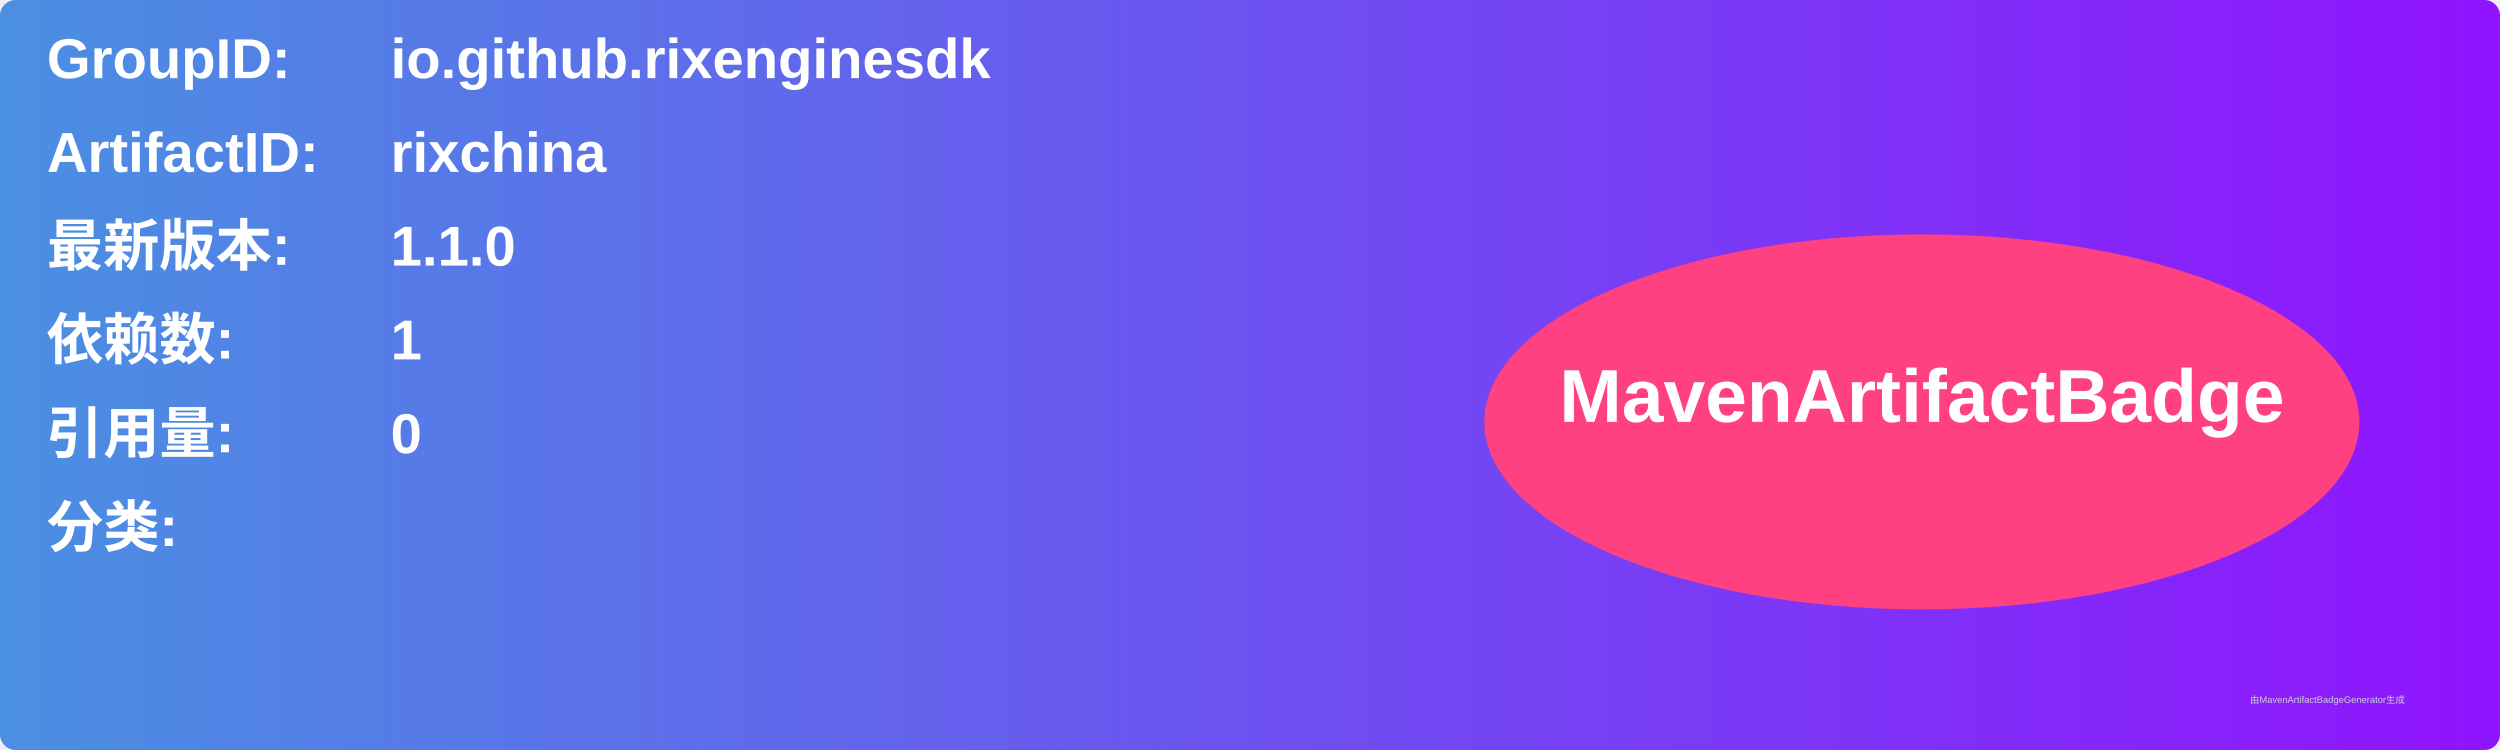
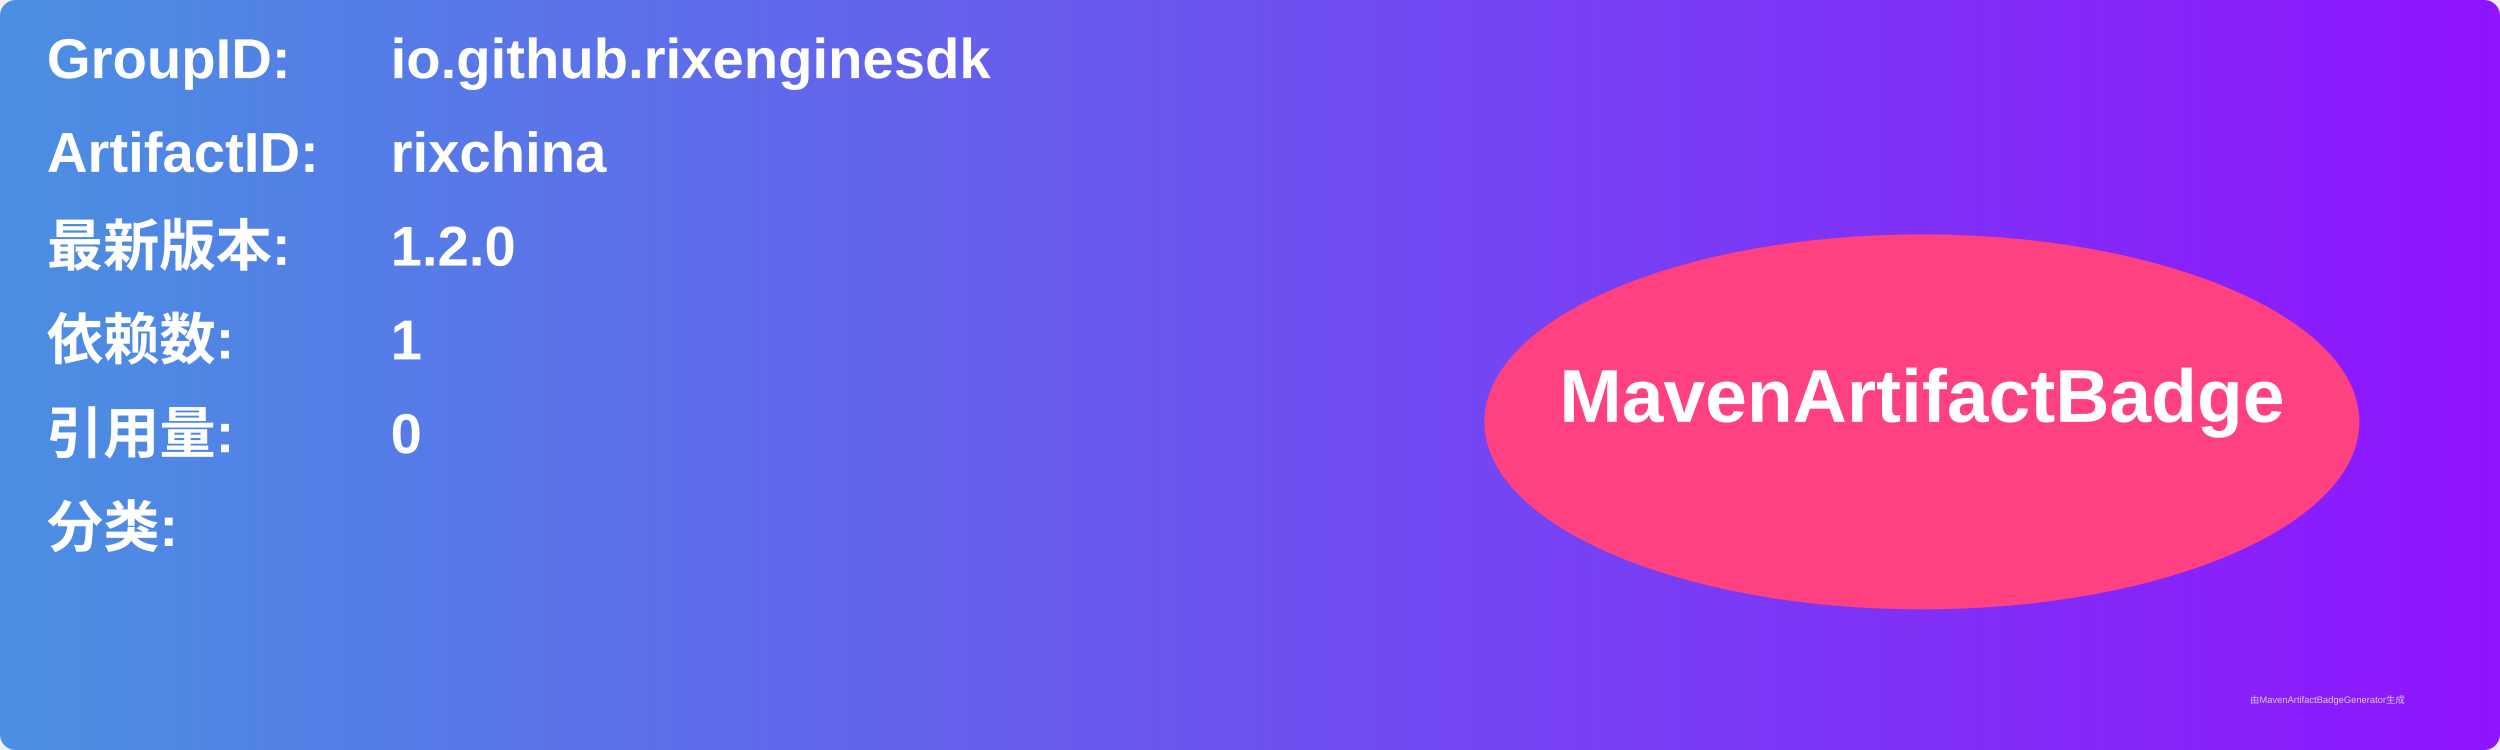
<svg xmlns="http://www.w3.org/2000/svg" width="800" height="240" viewBox="0 0 800 240">
  <linearGradient id="grad" x1="0%" y1="0%" x2="100%" y2="0%">
    <stop offset="0%" stop-color="#4a90e2" />
    <stop offset="100%" stop-color="#9013fe" />
  </linearGradient>
  <rect width="100%" height="100%" rx="5" ry="5" fill="url(#grad)" />
  <g transform="translate(15, 15)">
    <text x="0" y="10" font-family="Arial" font-size="18" fill="white" font-weight="bold" width="260">GroupID:</text>
    <text x="110" y="10" font-family="Arial" font-size="18" fill="white" font-weight="bold" width="460">io.github.rixenginesdk</text>
    <text x="0" y="40" font-family="Arial" font-size="18" fill="white" font-weight="bold" width="260">ArtifactID:</text>
    <text x="110" y="40" font-family="Arial" font-size="18" fill="white" font-weight="bold" width="460">rixchina</text>
    <text x="0" y="70" font-family="Arial" font-size="18" fill="white" font-weight="bold">最新版本:</text>
    <text x="110" y="70" font-family="Arial" font-size="18" fill="white" font-weight="bold">
-       <tspan font-weight="bold">1.1.0</tspan>
+       <tspan font-weight="bold">1.2.0</tspan>
    </text>
    <text x="0" y="100" font-family="Arial" font-size="18" fill="white" font-weight="bold">依赖数: </text>
    <text x="110" y="100" font-family="Arial" font-size="18" fill="white">
      <tspan font-weight="bold">1</tspan>
    </text>
    <text x="0" y="130" font-family="Arial" font-size="18" fill="white" font-weight="bold">引用量: </text>
    <text x="110" y="130" font-family="Arial" font-size="18" fill="white">
      <tspan font-weight="bold">0</tspan>
    </text>
    <text x="0" y="160" font-family="Arial" font-size="18" fill="white" font-weight="bold">分类:</text>
    <text x="10" y="190" font-family="Arial" font-size="10" fill="white">
      <tspan font-weight="bold" />
    </text>
    <ellipse cx="600" cy="120" rx="140" ry="60" fill="#ff4081" />
    <text x="600" y="120" text-anchor="middle" font-family="Arial" font-size="24" fill="white" font-weight="bold">MavenArtifactBadge</text>
  </g>
  <text x="720" y="225" font-family="Arial" font-size="3" fill="#d0d0d0">由MavenArtifactBadgeGenerator生成</text>
</svg>
